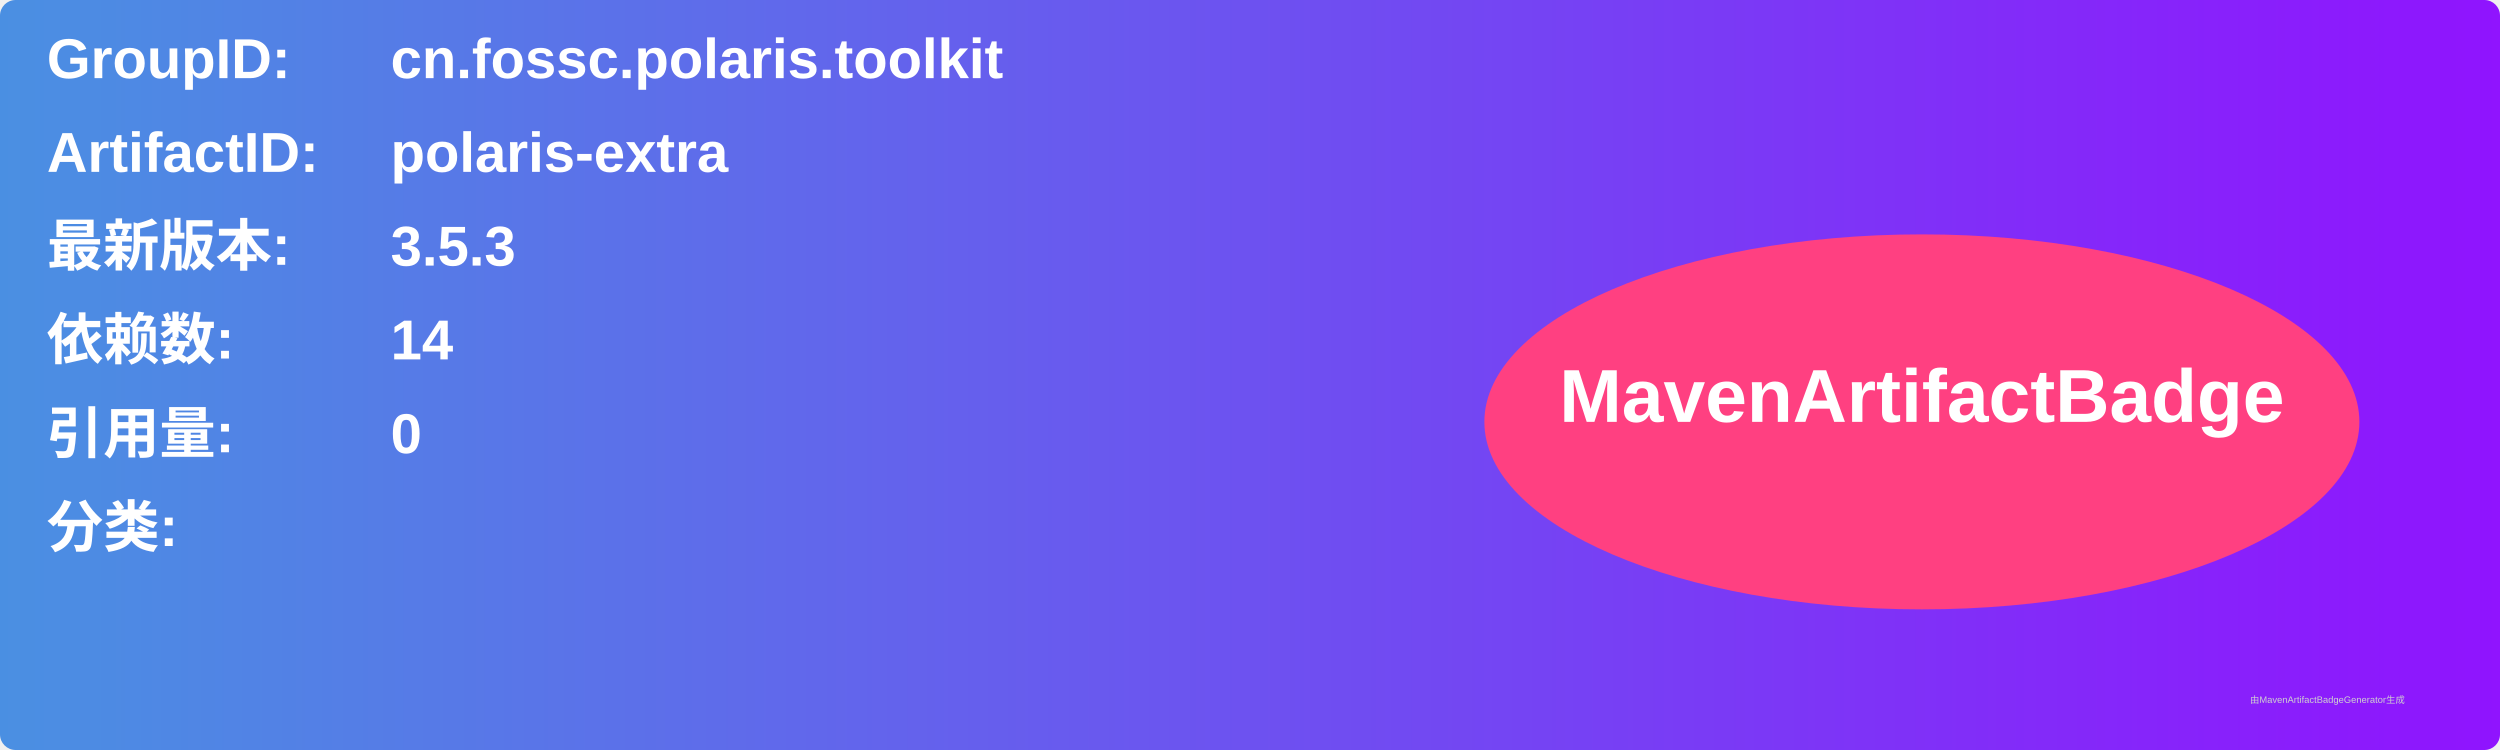
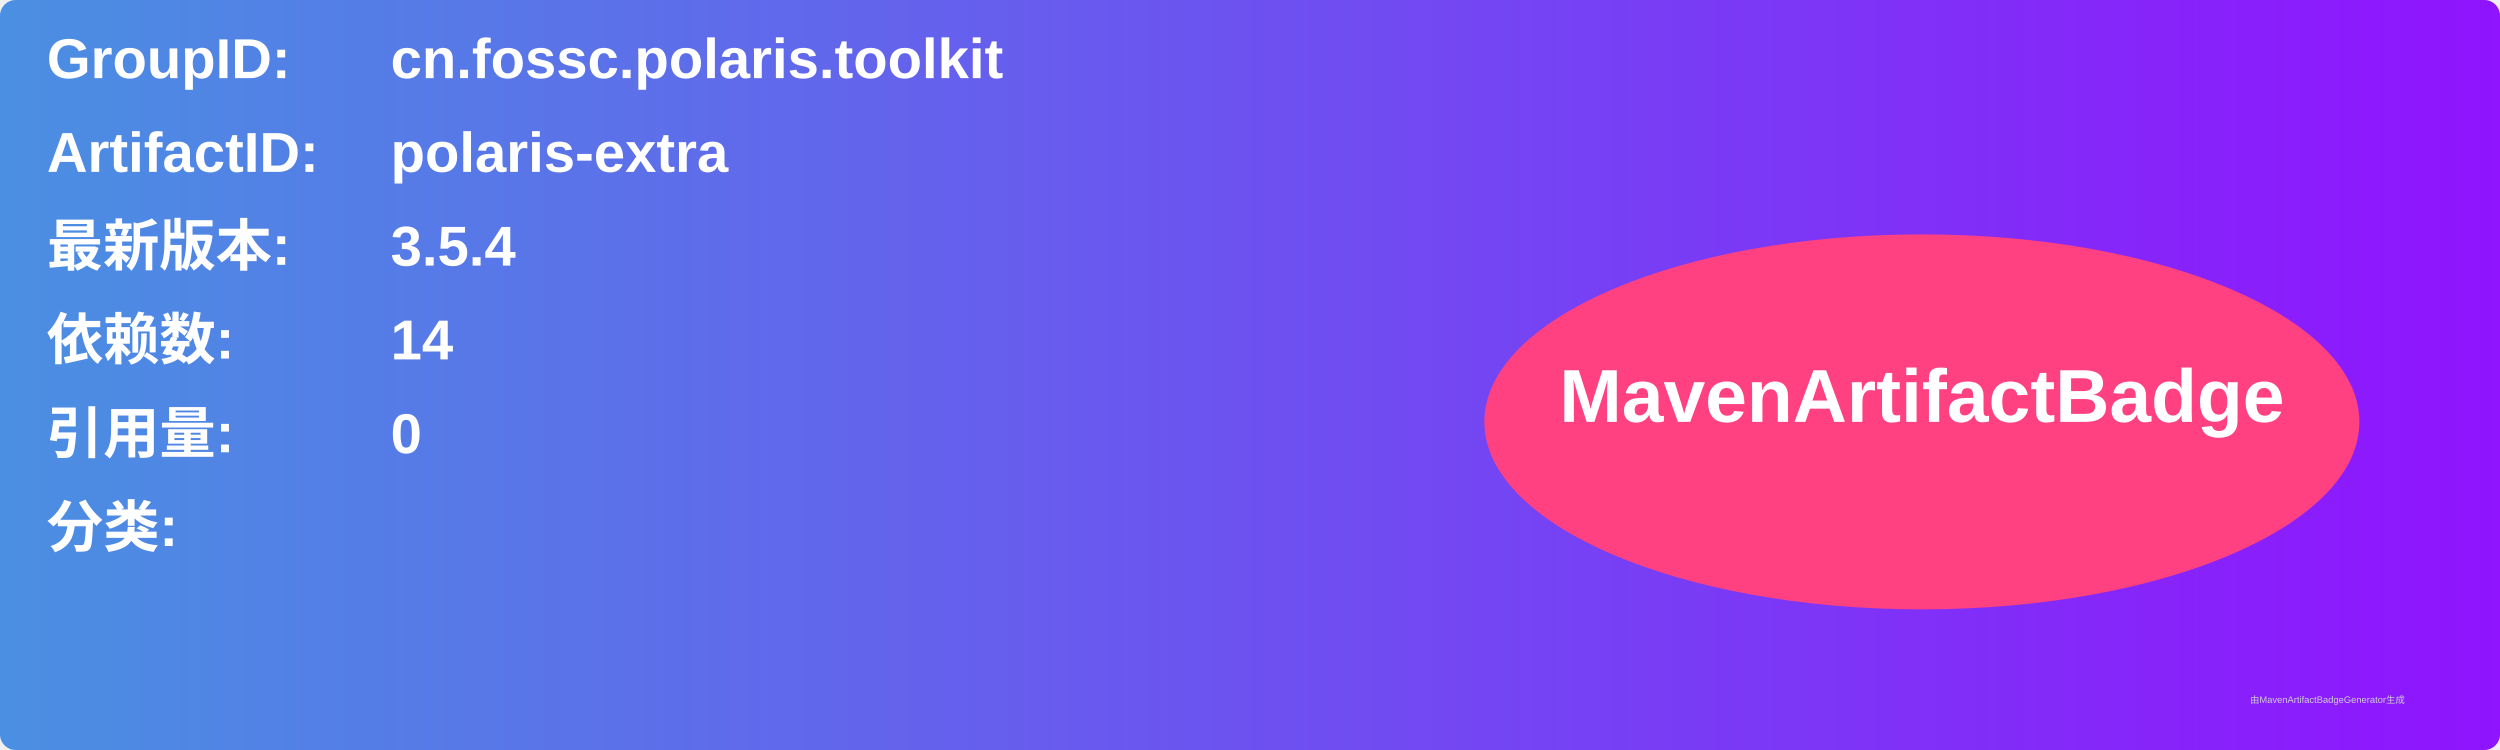
<svg xmlns="http://www.w3.org/2000/svg" width="800" height="240" viewBox="0 0 800 240">
  <linearGradient id="grad" x1="0%" y1="0%" x2="100%" y2="0%">
    <stop offset="0%" stop-color="#4a90e2" />
    <stop offset="100%" stop-color="#9013fe" />
  </linearGradient>
  <rect width="100%" height="100%" rx="5" ry="5" fill="url(#grad)" />
  <g transform="translate(15, 15)">
    <text x="0" y="10" font-family="Arial" font-size="18" fill="white" font-weight="bold" width="260">GroupID:</text>
    <text x="110" y="10" font-family="Arial" font-size="18" fill="white" font-weight="bold" width="460">cn.fossc.polaris.toolkit</text>
    <text x="0" y="40" font-family="Arial" font-size="18" fill="white" font-weight="bold" width="260">ArtifactID:</text>
    <text x="110" y="40" font-family="Arial" font-size="18" fill="white" font-weight="bold" width="460">polaris-extra</text>
    <text x="0" y="70" font-family="Arial" font-size="18" fill="white" font-weight="bold">最新版本:</text>
    <text x="110" y="70" font-family="Arial" font-size="18" fill="white" font-weight="bold">
-       <tspan font-weight="bold">3.5.3</tspan>
+       <tspan font-weight="bold">3.5.4</tspan>
    </text>
    <text x="0" y="100" font-family="Arial" font-size="18" fill="white" font-weight="bold">依赖数: </text>
    <text x="110" y="100" font-family="Arial" font-size="18" fill="white">
      <tspan font-weight="bold">14</tspan>
    </text>
    <text x="0" y="130" font-family="Arial" font-size="18" fill="white" font-weight="bold">引用量: </text>
    <text x="110" y="130" font-family="Arial" font-size="18" fill="white">
      <tspan font-weight="bold">0</tspan>
    </text>
    <text x="0" y="160" font-family="Arial" font-size="18" fill="white" font-weight="bold">分类:</text>
    <text x="10" y="190" font-family="Arial" font-size="10" fill="white">
      <tspan font-weight="bold" />
    </text>
    <ellipse cx="600" cy="120" rx="140" ry="60" fill="#ff4081" />
    <text x="600" y="120" text-anchor="middle" font-family="Arial" font-size="24" fill="white" font-weight="bold">MavenArtifactBadge</text>
  </g>
  <text x="720" y="225" font-family="Arial" font-size="3" fill="#d0d0d0">由MavenArtifactBadgeGenerator生成</text>
</svg>
